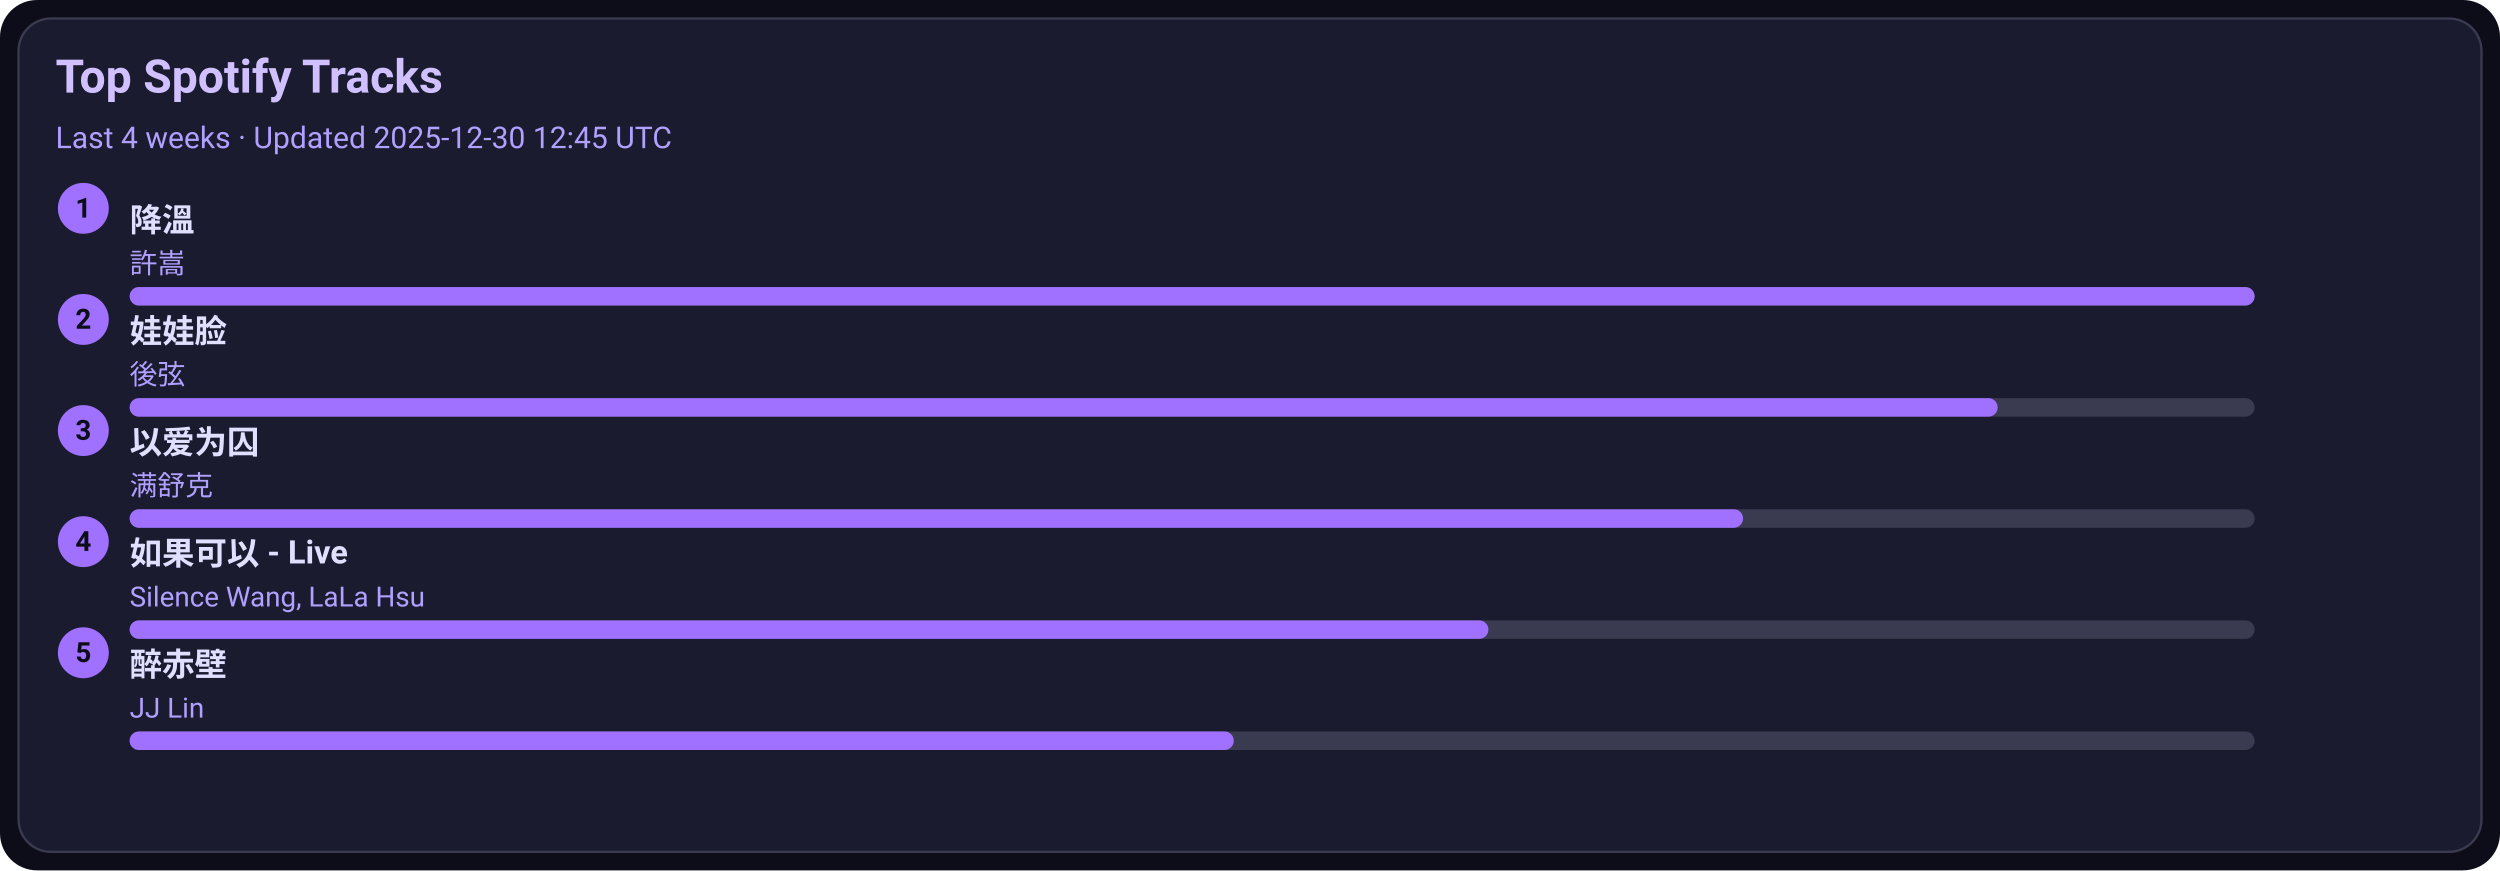
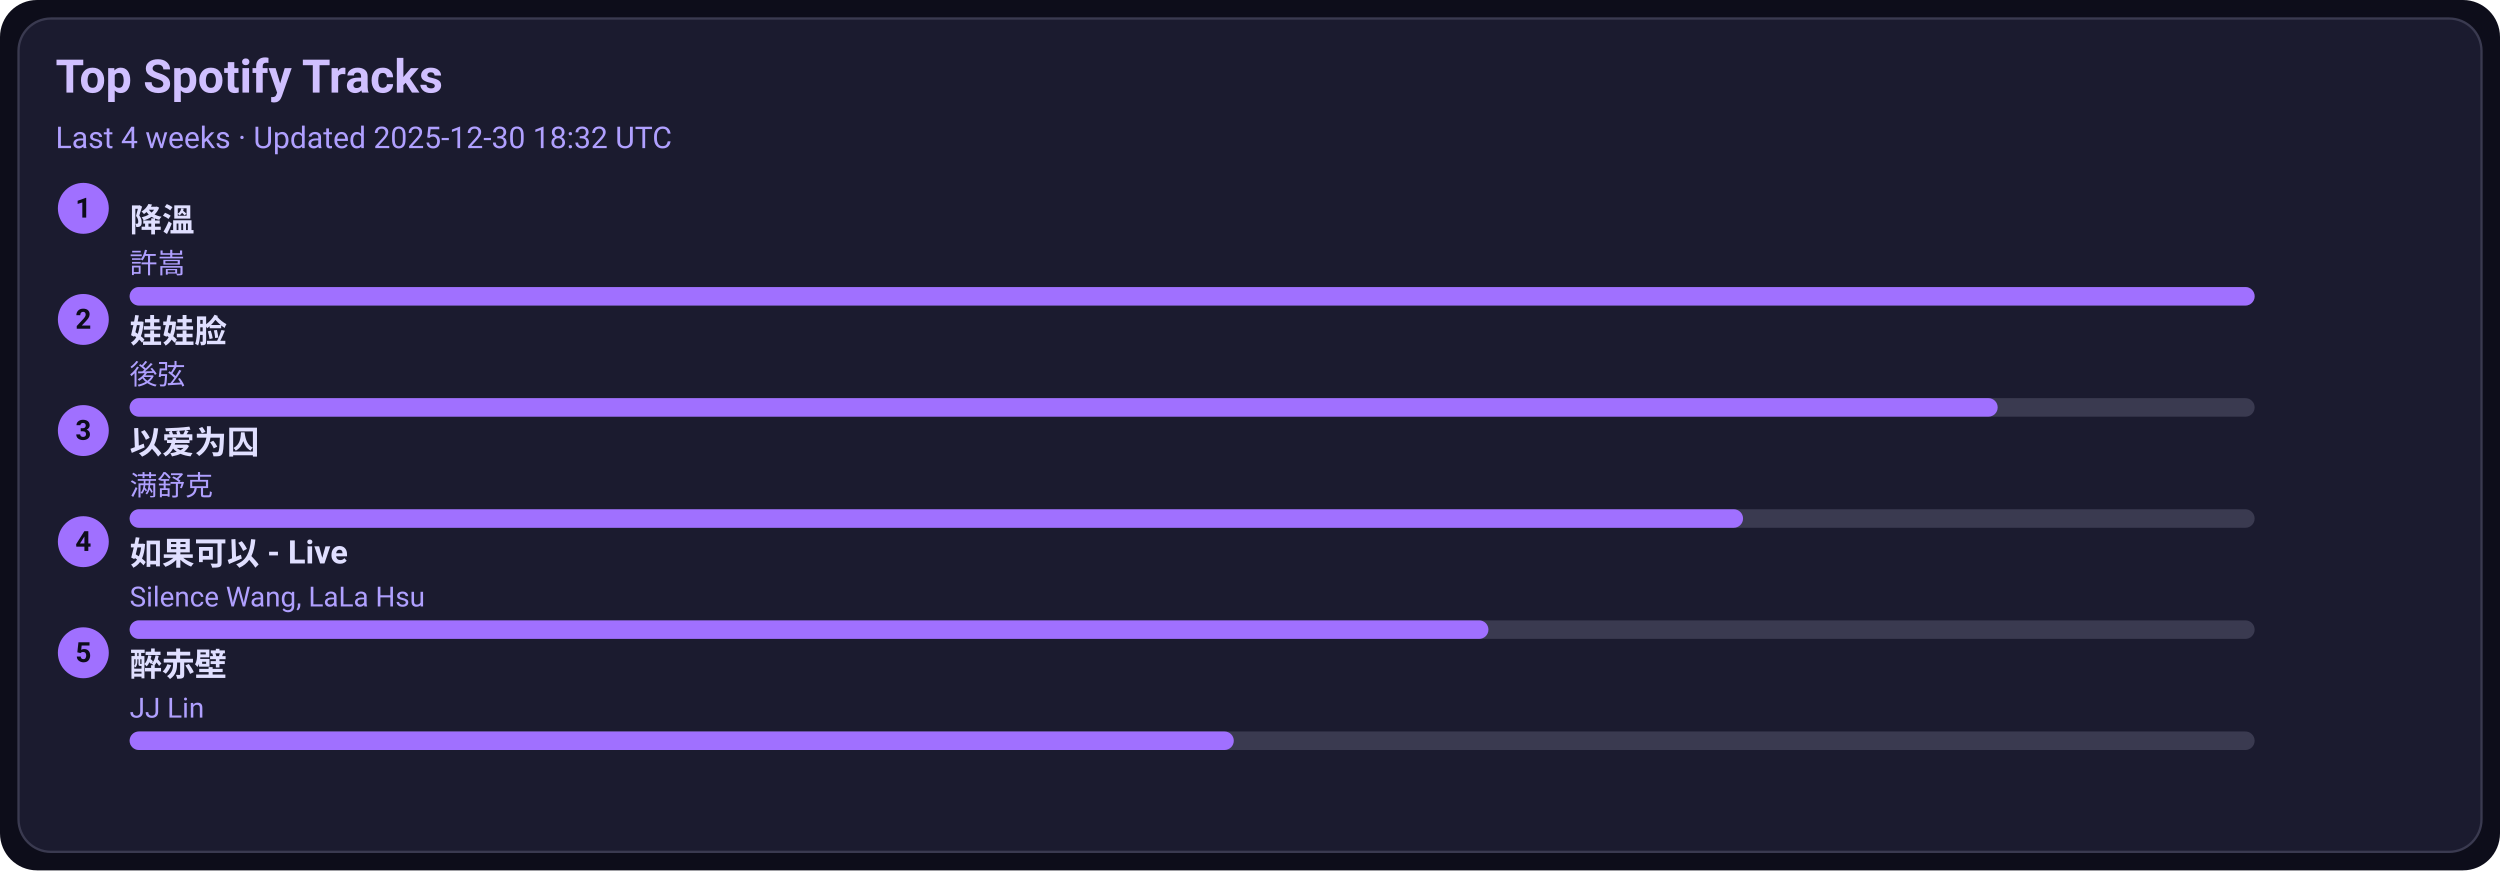
<svg xmlns="http://www.w3.org/2000/svg" width="1080" height="376" viewBox="0 0 1080 376">
  <style>text{font-family:-apple-system,BlinkMacSystemFont,Segoe UI,Roboto,Ubuntu,Helvetica Neue,Arial,Noto Sans,sans-serif}</style>
  <rect width="1080" height="376" rx="16" fill="#0d0d1a" />
  <rect x="8" y="8" width="1064" height="360" rx="14" fill="#1b1b2f" stroke="#3a3a50" />
  <text x="24" y="40" font-size="20" fill="#d0c0ff" font-weight="600">Top Spotify Tracks</text>
-   <text x="24" y="64" font-size="13" fill="#b0a0ff">Last 4 weeks · Updated 2025-12-30 12:45 UTC</text>
+   <text x="24" y="64" font-size="13" fill="#b0a0ff">Last 4 weeks · Updated 2025-12-30 18:32 UTC</text>
  <circle cx="36" cy="90" r="11" fill="#a070ff" />
  <text x="36" y="94" text-anchor="middle" font-size="12" fill="#0d0d1a" font-weight="700">1</text>
  <a href="https://open.spotify.com/track/2q9uhrOfyOnBa3oWR1PfYT" target="_blank" rel="noopener noreferrer">
    <text x="56" y="100" font-size="14" fill="#e0dfff" font-weight="600">降溫</text>
  </a>
  <text x="56" y="118" font-size="12" fill="#b0a0ff">許嵩</text>
  <rect x="56" y="124" width="918" height="8" rx="4" fill="#3a3a50" />
  <rect x="56" y="124" width="918" height="8" rx="4" fill="#a070ff" />
  <circle cx="36" cy="138" r="11" fill="#a070ff" />
  <text x="36" y="142" text-anchor="middle" font-size="12" fill="#0d0d1a" font-weight="700">2</text>
  <a href="https://open.spotify.com/track/08ouEICweFmqfgPJnRIQkE" target="_blank" rel="noopener noreferrer">
    <text x="56" y="148" font-size="14" fill="#e0dfff" font-weight="600">娃娃脸</text>
  </a>
  <text x="56" y="166" font-size="12" fill="#b0a0ff">後弦</text>
  <rect x="56" y="172" width="918" height="8" rx="4" fill="#3a3a50" />
  <rect x="56" y="172" width="807" height="8" rx="4" fill="#a070ff" />
  <circle cx="36" cy="186" r="11" fill="#a070ff" />
  <text x="36" y="190" text-anchor="middle" font-size="12" fill="#0d0d1a" font-weight="700">3</text>
  <a href="https://open.spotify.com/track/0RW2LEfGQK5BaIho6sSLqf" target="_blank" rel="noopener noreferrer">
    <text x="56" y="196" font-size="14" fill="#e0dfff" font-weight="600">以爱为囚</text>
  </a>
  <text x="56" y="214" font-size="12" fill="#b0a0ff">满舒克</text>
  <rect x="56" y="220" width="918" height="8" rx="4" fill="#3a3a50" />
  <rect x="56" y="220" width="697" height="8" rx="4" fill="#a070ff" />
  <circle cx="36" cy="234" r="11" fill="#a070ff" />
  <text x="36" y="238" text-anchor="middle" font-size="12" fill="#0d0d1a" font-weight="700">4</text>
  <a href="https://open.spotify.com/track/6IF65dJzfmPcX7jwDegwoo" target="_blank" rel="noopener noreferrer">
    <text x="56" y="244" font-size="14" fill="#e0dfff" font-weight="600">如果可以 - Live</text>
  </a>
  <text x="56" y="262" font-size="12" fill="#b0a0ff">Silence Wang, LaLa Hsu</text>
  <rect x="56" y="268" width="918" height="8" rx="4" fill="#3a3a50" />
  <rect x="56" y="268" width="587" height="8" rx="4" fill="#a070ff" />
  <circle cx="36" cy="282" r="11" fill="#a070ff" />
  <text x="36" y="286" text-anchor="middle" font-size="12" fill="#0d0d1a" font-weight="700">5</text>
  <a href="https://open.spotify.com/track/69lAYqbyHL1A0gctdLd9WV" target="_blank" rel="noopener noreferrer">
    <text x="56" y="292" font-size="14" fill="#e0dfff" font-weight="600">醉赤壁</text>
  </a>
  <text x="56" y="310" font-size="12" fill="#b0a0ff">JJ Lin</text>
  <rect x="56" y="316" width="918" height="8" rx="4" fill="#3a3a50" />
  <rect x="56" y="316" width="477" height="8" rx="4" fill="#a070ff" />
</svg>
